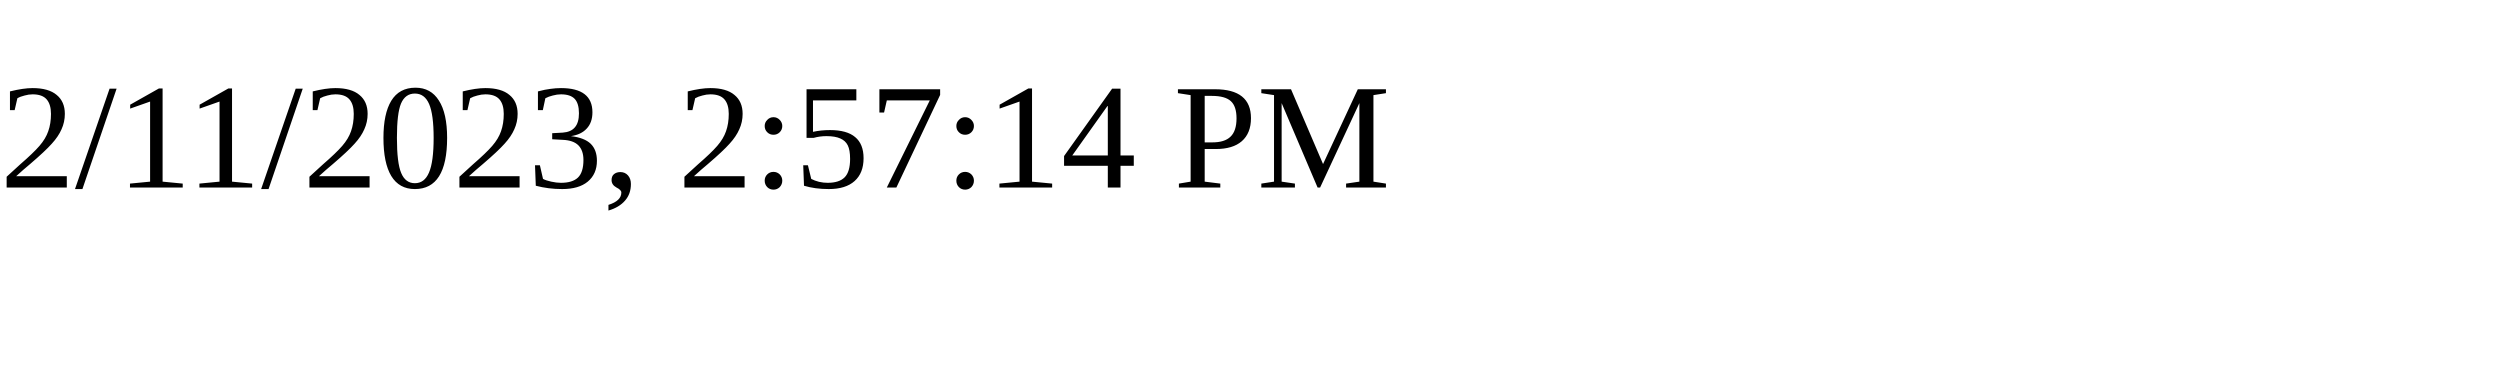
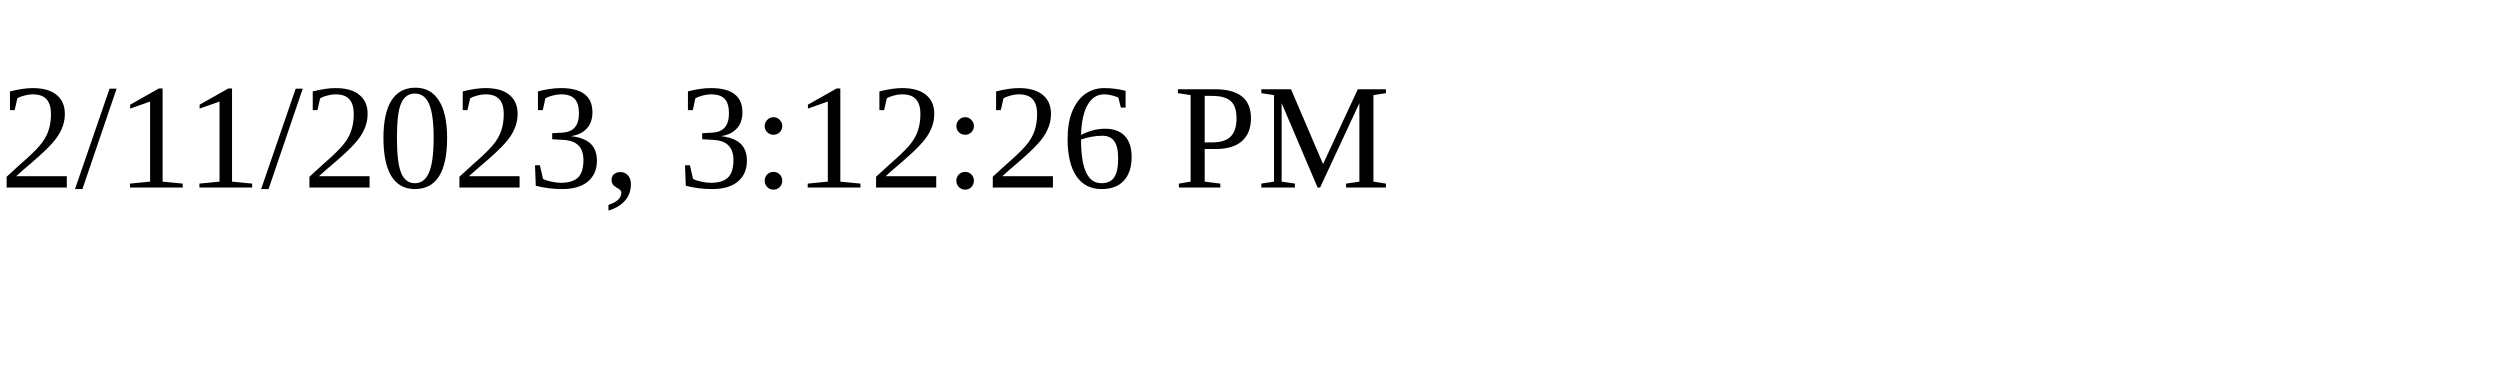
<svg xmlns="http://www.w3.org/2000/svg" height="30" width="200">
-   <text x="0" y="15">2/11/2023, 2:57:14 PM</text>
+   <text x="0" y="15">2/11/2023, 3:12:26 PM</text>
</svg>
